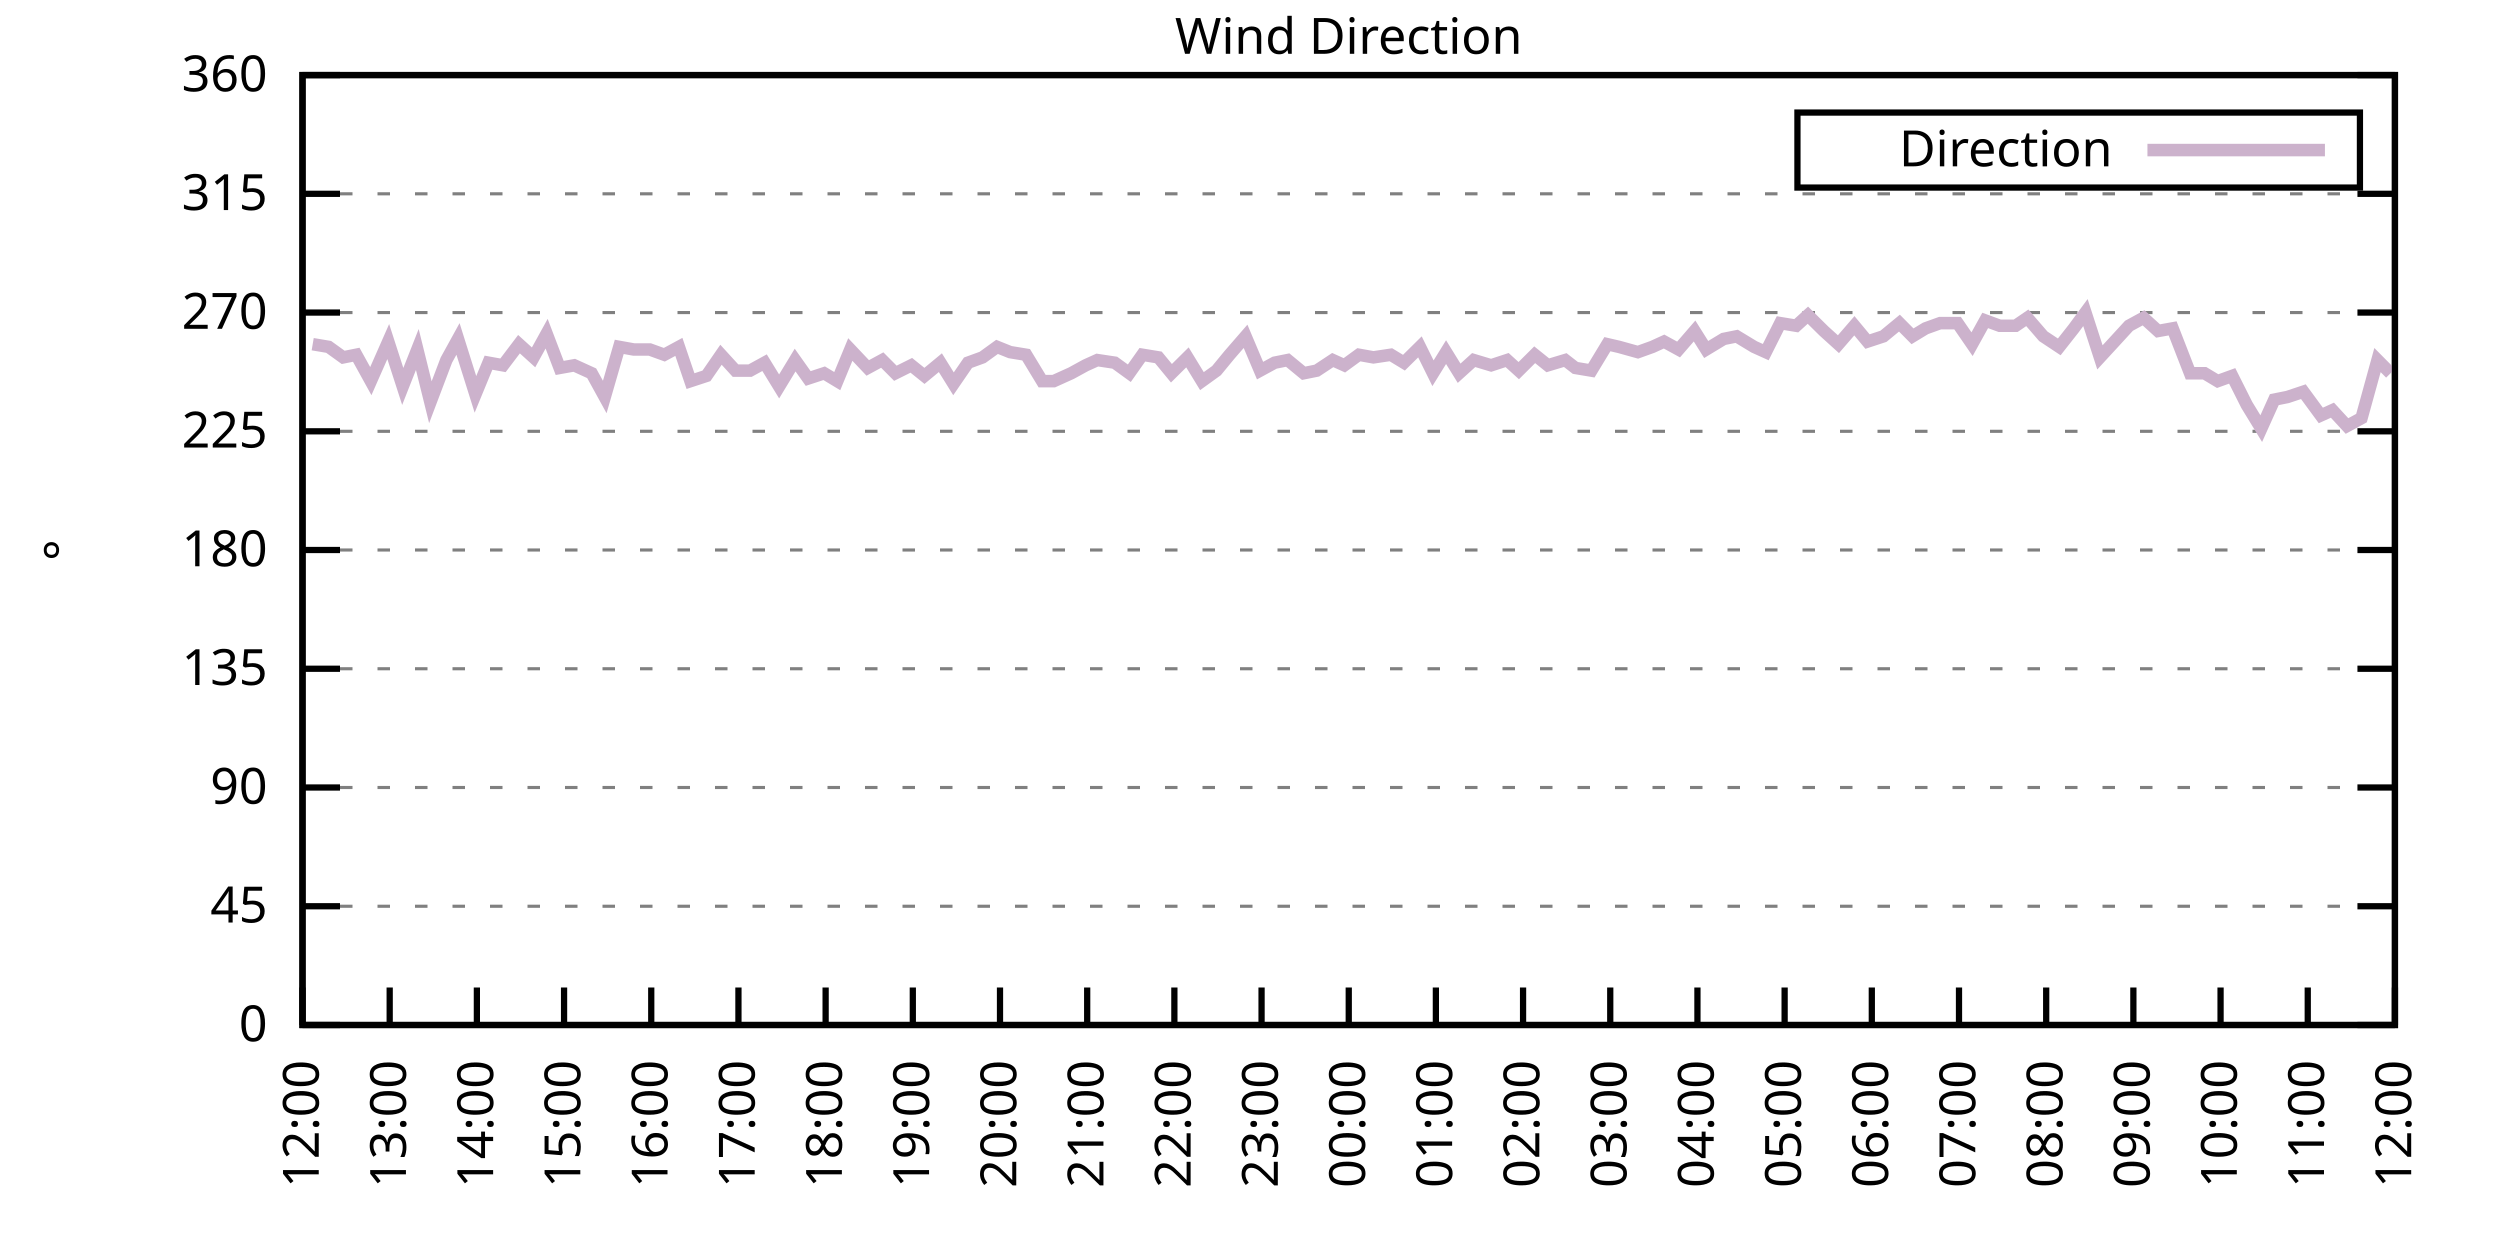
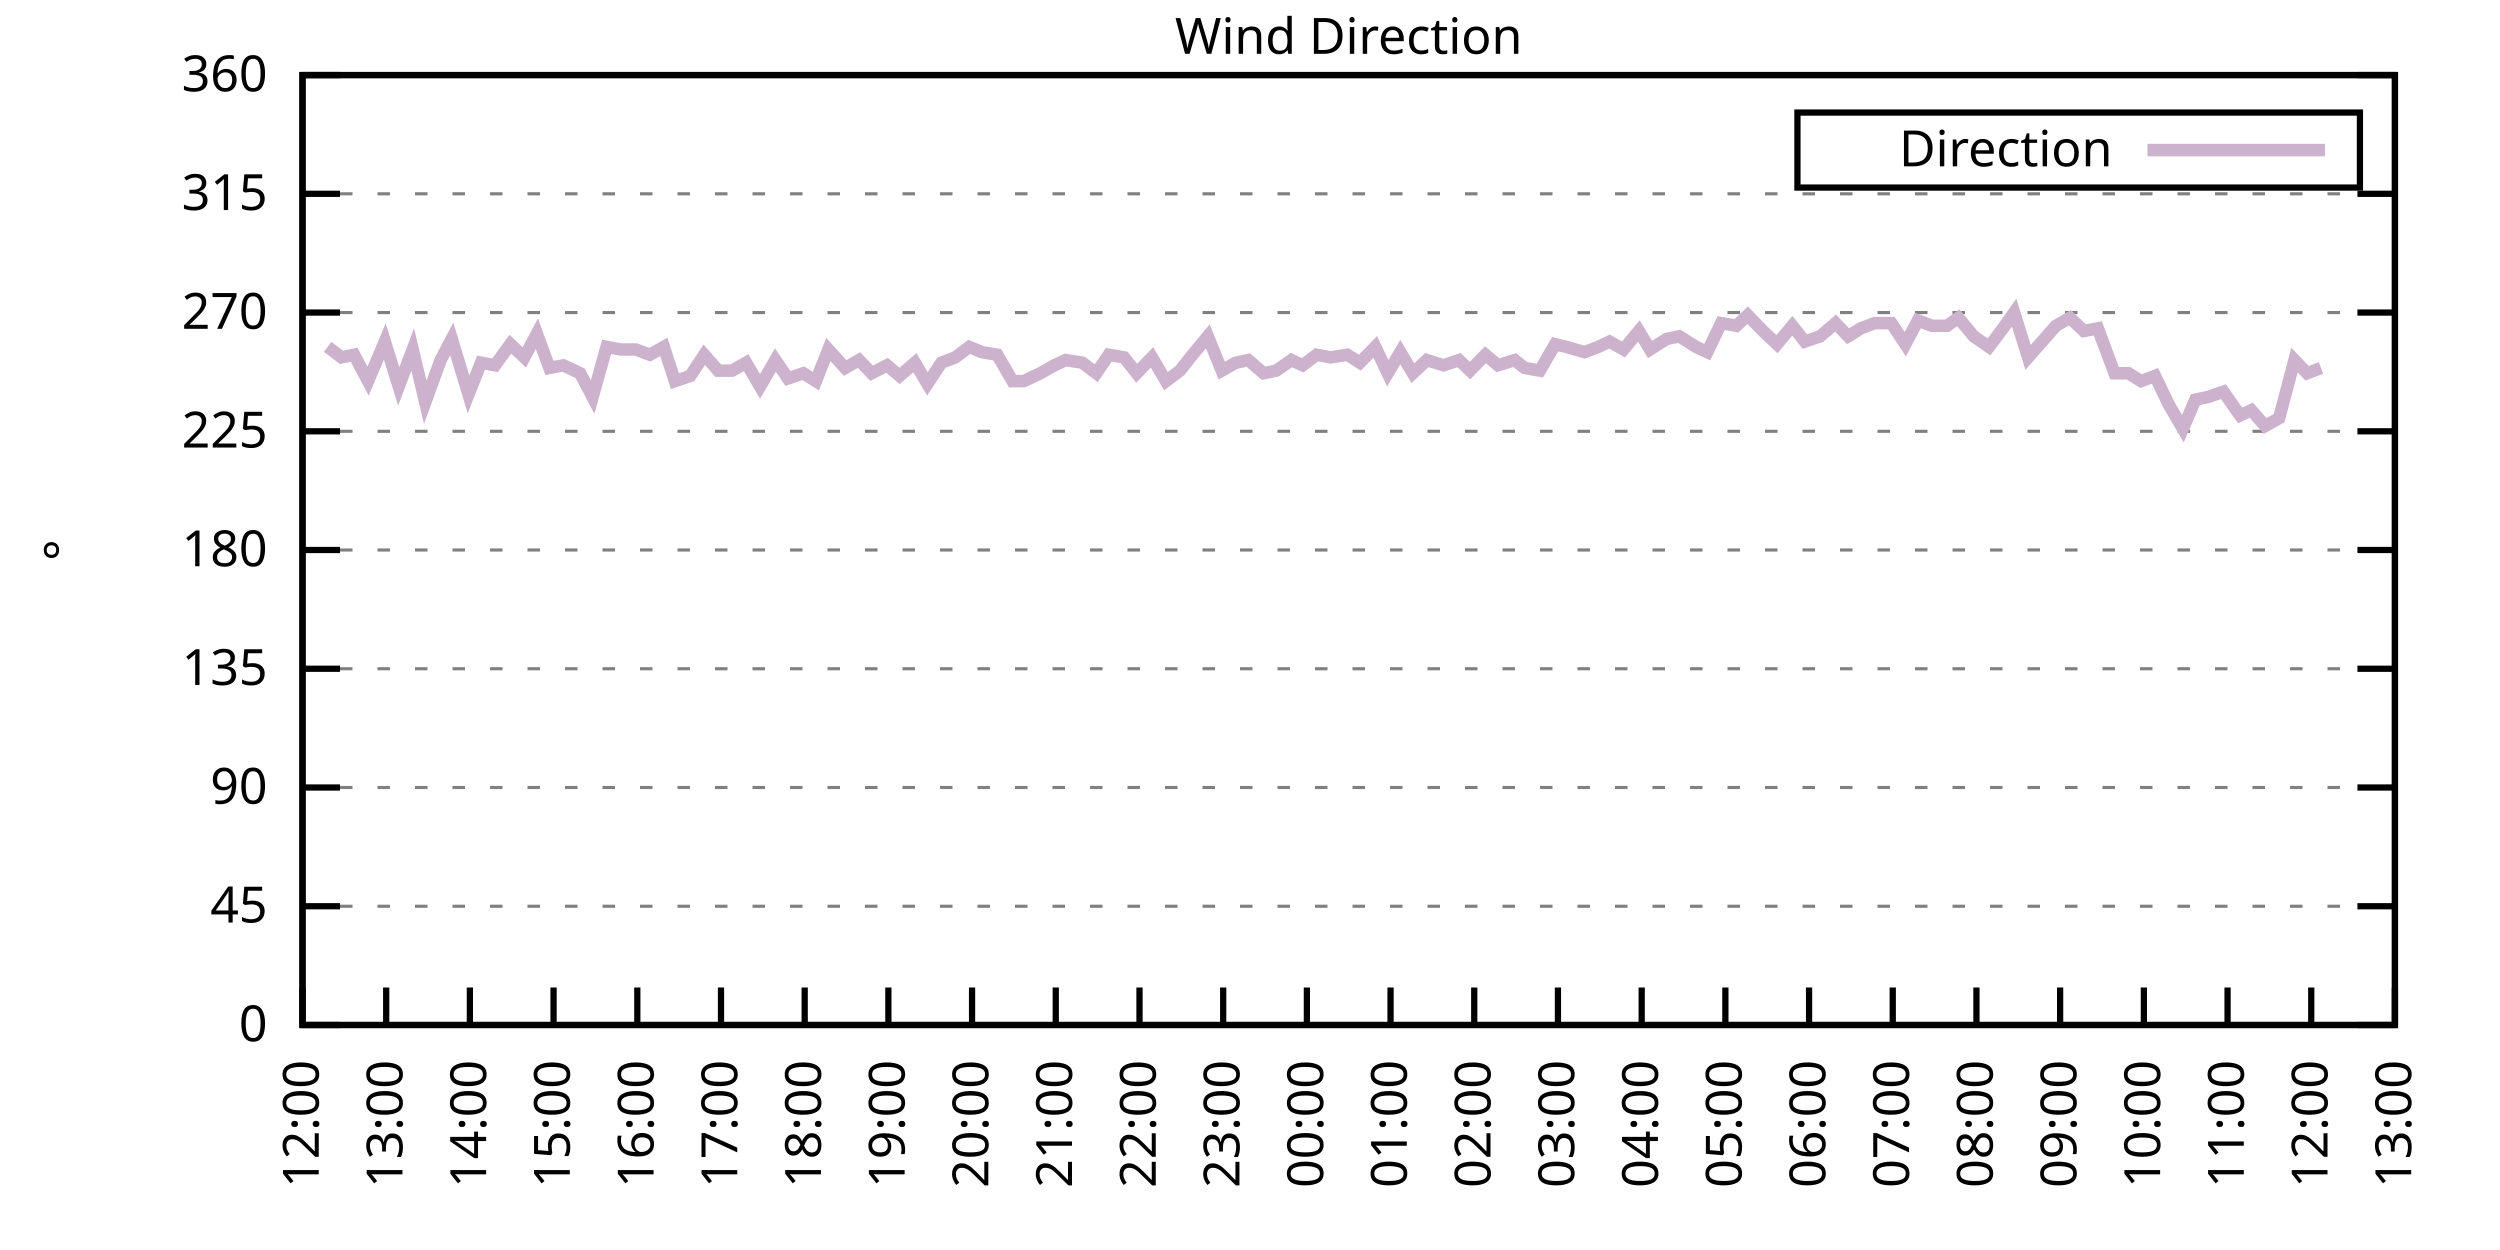
<svg xmlns="http://www.w3.org/2000/svg" xmlns:xlink="http://www.w3.org/1999/xlink" width="400" height="200" viewBox="0 0 400 200">
  <g id="gnuplot_canvas">
    <rect x="0" y="0" width="400" height="200" fill="none" />
    <defs>
      <circle id="gpDot" r="0.5" stroke-width="0.5" stroke="currentColor" />
      <path id="gpPt0" stroke-width="0.333" stroke="currentColor" d="M-1,0 h2 M0,-1 v2" />
      <path id="gpPt1" stroke-width="0.333" stroke="currentColor" d="M-1,-1 L1,1 M1,-1 L-1,1" />
      <path id="gpPt2" stroke-width="0.333" stroke="currentColor" d="M-1,0 L1,0 M0,-1 L0,1 M-1,-1 L1,1 M-1,1 L1,-1" />
      <rect id="gpPt3" stroke-width="0.333" stroke="currentColor" x="-1" y="-1" width="2" height="2" />
      <rect id="gpPt4" stroke-width="0.333" stroke="currentColor" fill="currentColor" x="-1" y="-1" width="2" height="2" />
      <circle id="gpPt5" stroke-width="0.333" stroke="currentColor" cx="0" cy="0" r="1" />
      <use xlink:href="#gpPt5" id="gpPt6" fill="currentColor" stroke="none" />
      <path id="gpPt7" stroke-width="0.333" stroke="currentColor" d="M0,-1.33 L-1.33,0.67 L1.33,0.67 z" />
      <use xlink:href="#gpPt7" id="gpPt8" fill="currentColor" stroke="none" />
      <use xlink:href="#gpPt7" id="gpPt9" stroke="currentColor" transform="rotate(180)" />
      <use xlink:href="#gpPt9" id="gpPt10" fill="currentColor" stroke="none" />
      <use xlink:href="#gpPt3" id="gpPt11" stroke="currentColor" transform="rotate(45)" />
      <use xlink:href="#gpPt11" id="gpPt12" fill="currentColor" stroke="none" />
      <path id="gpPt13" stroke-width="0.333" stroke="currentColor" d="M0,1.330 L1.265,0.411 L0.782,-1.067 L-0.782,-1.076 L-1.265,0.411 z" />
      <use xlink:href="#gpPt13" id="gpPt14" fill="currentColor" stroke="none" />
      <filter id="textbox" filterUnits="objectBoundingBox" x="0" y="0" height="1" width="1">
        <feFlood flood-color="white" flood-opacity="1" result="bgnd" />
        <feComposite in="SourceGraphic" in2="bgnd" operator="atop" />
      </filter>
      <filter id="greybox" filterUnits="objectBoundingBox" x="0" y="0" height="1" width="1">
        <feFlood flood-color="lightgrey" flood-opacity="1" result="grey" />
        <feComposite in="SourceGraphic" in2="grey" operator="atop" />
      </filter>
    </defs>
    <g fill="none" color="white" stroke="currentColor" stroke-width="1.00" stroke-linecap="butt" stroke-linejoin="miter">
</g>
    <g fill="none" color="black" stroke="currentColor" stroke-width="1.00" stroke-linecap="butt" stroke-linejoin="miter">
      <g stroke="none" shape-rendering="crispEdges">
        <polygon fill="rgb(255, 255, 255)" points="48.40,164.00 383.18,164.00 383.18,12.02 48.40,12.02 " />
      </g>
    </g>
    <g fill="none" color="black" stroke="currentColor" stroke-width="1.00" stroke-linecap="butt" stroke-linejoin="miter">
</g>
    <g fill="none" color="black" stroke="black" stroke-width="0.50" stroke-linecap="butt" stroke-linejoin="miter">
</g>
    <g fill="none" color="gray" stroke="currentColor" stroke-width="0.50" stroke-linecap="butt" stroke-linejoin="miter">
      <path stroke="gray" stroke-dasharray="2,4" class="gridline" d="M48.40,164.00 L383.19,164.00  " />
    </g>
    <g fill="none" color="gray" stroke="gray" stroke-width="1.00" stroke-linecap="butt" stroke-linejoin="miter">
</g>
    <g fill="none" color="black" stroke="currentColor" stroke-width="1.00" stroke-linecap="butt" stroke-linejoin="miter">
      <path stroke="black" d="M48.40,164.00 L54.40,164.00 M383.19,164.00 L377.19,164.00  " />
      <g transform="translate(42.80,166.60)" stroke="none" fill="black" font-family="Sans" font-size="8.00" text-anchor="end">
        <text>
          <tspan font-family="Sans"> 0</tspan>
        </text>
      </g>
    </g>
    <g fill="none" color="black" stroke="currentColor" stroke-width="1.00" stroke-linecap="butt" stroke-linejoin="miter">
</g>
    <g fill="none" color="black" stroke="black" stroke-width="0.50" stroke-linecap="butt" stroke-linejoin="miter">
</g>
    <g fill="none" color="gray" stroke="currentColor" stroke-width="0.50" stroke-linecap="butt" stroke-linejoin="miter">
      <path stroke="gray" stroke-dasharray="2,4" class="gridline" d="M48.40,145.00 L383.19,145.00  " />
    </g>
    <g fill="none" color="gray" stroke="gray" stroke-width="1.00" stroke-linecap="butt" stroke-linejoin="miter">
</g>
    <g fill="none" color="black" stroke="currentColor" stroke-width="1.00" stroke-linecap="butt" stroke-linejoin="miter">
      <path stroke="black" d="M48.40,145.00 L54.40,145.00 M383.19,145.00 L377.19,145.00  " />
      <g transform="translate(42.80,147.60)" stroke="none" fill="black" font-family="Sans" font-size="8.00" text-anchor="end">
        <text>
          <tspan font-family="Sans"> 45</tspan>
        </text>
      </g>
    </g>
    <g fill="none" color="black" stroke="currentColor" stroke-width="1.00" stroke-linecap="butt" stroke-linejoin="miter">
</g>
    <g fill="none" color="black" stroke="black" stroke-width="0.50" stroke-linecap="butt" stroke-linejoin="miter">
</g>
    <g fill="none" color="gray" stroke="currentColor" stroke-width="0.50" stroke-linecap="butt" stroke-linejoin="miter">
      <path stroke="gray" stroke-dasharray="2,4" class="gridline" d="M48.40,126.00 L383.19,126.00  " />
    </g>
    <g fill="none" color="gray" stroke="gray" stroke-width="1.00" stroke-linecap="butt" stroke-linejoin="miter">
</g>
    <g fill="none" color="black" stroke="currentColor" stroke-width="1.00" stroke-linecap="butt" stroke-linejoin="miter">
      <path stroke="black" d="M48.40,126.00 L54.40,126.00 M383.19,126.00 L377.19,126.00  " />
      <g transform="translate(42.80,128.60)" stroke="none" fill="black" font-family="Sans" font-size="8.00" text-anchor="end">
        <text>
          <tspan font-family="Sans"> 90</tspan>
        </text>
      </g>
    </g>
    <g fill="none" color="black" stroke="currentColor" stroke-width="1.00" stroke-linecap="butt" stroke-linejoin="miter">
</g>
    <g fill="none" color="black" stroke="black" stroke-width="0.50" stroke-linecap="butt" stroke-linejoin="miter">
</g>
    <g fill="none" color="gray" stroke="currentColor" stroke-width="0.50" stroke-linecap="butt" stroke-linejoin="miter">
      <path stroke="gray" stroke-dasharray="2,4" class="gridline" d="M48.40,107.00 L383.19,107.00  " />
    </g>
    <g fill="none" color="gray" stroke="gray" stroke-width="1.00" stroke-linecap="butt" stroke-linejoin="miter">
</g>
    <g fill="none" color="black" stroke="currentColor" stroke-width="1.00" stroke-linecap="butt" stroke-linejoin="miter">
      <path stroke="black" d="M48.40,107.00 L54.40,107.00 M383.19,107.00 L377.19,107.00  " />
      <g transform="translate(42.80,109.60)" stroke="none" fill="black" font-family="Sans" font-size="8.00" text-anchor="end">
        <text>
          <tspan font-family="Sans"> 135</tspan>
        </text>
      </g>
    </g>
    <g fill="none" color="black" stroke="currentColor" stroke-width="1.00" stroke-linecap="butt" stroke-linejoin="miter">
</g>
    <g fill="none" color="black" stroke="black" stroke-width="0.50" stroke-linecap="butt" stroke-linejoin="miter">
</g>
    <g fill="none" color="gray" stroke="currentColor" stroke-width="0.50" stroke-linecap="butt" stroke-linejoin="miter">
      <path stroke="gray" stroke-dasharray="2,4" class="gridline" d="M48.40,88.00 L383.19,88.00  " />
    </g>
    <g fill="none" color="gray" stroke="gray" stroke-width="1.00" stroke-linecap="butt" stroke-linejoin="miter">
</g>
    <g fill="none" color="black" stroke="currentColor" stroke-width="1.00" stroke-linecap="butt" stroke-linejoin="miter">
      <path stroke="black" d="M48.40,88.00 L54.40,88.00 M383.19,88.00 L377.19,88.00  " />
      <g transform="translate(42.80,90.60)" stroke="none" fill="black" font-family="Sans" font-size="8.00" text-anchor="end">
        <text>
          <tspan font-family="Sans"> 180</tspan>
        </text>
      </g>
    </g>
    <g fill="none" color="black" stroke="currentColor" stroke-width="1.00" stroke-linecap="butt" stroke-linejoin="miter">
</g>
    <g fill="none" color="black" stroke="black" stroke-width="0.50" stroke-linecap="butt" stroke-linejoin="miter">
</g>
    <g fill="none" color="gray" stroke="currentColor" stroke-width="0.50" stroke-linecap="butt" stroke-linejoin="miter">
      <path stroke="gray" stroke-dasharray="2,4" class="gridline" d="M48.40,69.01 L383.19,69.01  " />
    </g>
    <g fill="none" color="gray" stroke="gray" stroke-width="1.00" stroke-linecap="butt" stroke-linejoin="miter">
</g>
    <g fill="none" color="black" stroke="currentColor" stroke-width="1.00" stroke-linecap="butt" stroke-linejoin="miter">
      <path stroke="black" d="M48.40,69.01 L54.40,69.01 M383.19,69.01 L377.19,69.01  " />
      <g transform="translate(42.80,71.61)" stroke="none" fill="black" font-family="Sans" font-size="8.00" text-anchor="end">
        <text>
          <tspan font-family="Sans"> 225</tspan>
        </text>
      </g>
    </g>
    <g fill="none" color="black" stroke="currentColor" stroke-width="1.00" stroke-linecap="butt" stroke-linejoin="miter">
</g>
    <g fill="none" color="black" stroke="black" stroke-width="0.50" stroke-linecap="butt" stroke-linejoin="miter">
</g>
    <g fill="none" color="gray" stroke="currentColor" stroke-width="0.50" stroke-linecap="butt" stroke-linejoin="miter">
      <path stroke="gray" stroke-dasharray="2,4" class="gridline" d="M48.40,50.01 L383.19,50.01  " />
    </g>
    <g fill="none" color="gray" stroke="gray" stroke-width="1.00" stroke-linecap="butt" stroke-linejoin="miter">
</g>
    <g fill="none" color="black" stroke="currentColor" stroke-width="1.00" stroke-linecap="butt" stroke-linejoin="miter">
      <path stroke="black" d="M48.40,50.01 L54.40,50.01 M383.19,50.01 L377.19,50.01  " />
      <g transform="translate(42.80,52.61)" stroke="none" fill="black" font-family="Sans" font-size="8.00" text-anchor="end">
        <text>
          <tspan font-family="Sans"> 270</tspan>
        </text>
      </g>
    </g>
    <g fill="none" color="black" stroke="currentColor" stroke-width="1.00" stroke-linecap="butt" stroke-linejoin="miter">
</g>
    <g fill="none" color="black" stroke="black" stroke-width="0.50" stroke-linecap="butt" stroke-linejoin="miter">
</g>
    <g fill="none" color="gray" stroke="currentColor" stroke-width="0.50" stroke-linecap="butt" stroke-linejoin="miter">
      <path stroke="gray" stroke-dasharray="2,4" class="gridline" d="M48.40,31.01 L383.19,31.01  " />
    </g>
    <g fill="none" color="gray" stroke="gray" stroke-width="1.00" stroke-linecap="butt" stroke-linejoin="miter">
</g>
    <g fill="none" color="black" stroke="currentColor" stroke-width="1.00" stroke-linecap="butt" stroke-linejoin="miter">
      <path stroke="black" d="M48.40,31.01 L54.40,31.01 M383.19,31.01 L377.19,31.01  " />
      <g transform="translate(42.80,33.61)" stroke="none" fill="black" font-family="Sans" font-size="8.00" text-anchor="end">
        <text>
          <tspan font-family="Sans"> 315</tspan>
        </text>
      </g>
    </g>
    <g fill="none" color="black" stroke="currentColor" stroke-width="1.00" stroke-linecap="butt" stroke-linejoin="miter">
</g>
    <g fill="none" color="black" stroke="black" stroke-width="0.50" stroke-linecap="butt" stroke-linejoin="miter">
</g>
    <g fill="none" color="gray" stroke="currentColor" stroke-width="0.50" stroke-linecap="butt" stroke-linejoin="miter">
      <path stroke="gray" stroke-dasharray="2,4" class="gridline" d="M48.40,12.01 L383.19,12.01  " />
    </g>
    <g fill="none" color="gray" stroke="gray" stroke-width="1.00" stroke-linecap="butt" stroke-linejoin="miter">
</g>
    <g fill="none" color="black" stroke="currentColor" stroke-width="1.00" stroke-linecap="butt" stroke-linejoin="miter">
      <path stroke="black" d="M48.40,12.01 L54.40,12.01 M383.19,12.01 L377.19,12.01  " />
      <g transform="translate(42.80,14.61)" stroke="none" fill="black" font-family="Sans" font-size="8.00" text-anchor="end">
        <text>
          <tspan font-family="Sans"> 360</tspan>
        </text>
      </g>
    </g>
    <g fill="none" color="black" stroke="currentColor" stroke-width="1.00" stroke-linecap="butt" stroke-linejoin="miter">
      <path stroke="black" d="M48.40,164.00 L48.40,158.00  " />
      <g transform="translate(51.00,169.60) rotate(270.00)" stroke="none" fill="black" font-family="Sans" font-size="8.00" text-anchor="end">
        <text>
          <tspan font-family="Sans">12:00</tspan>
        </text>
      </g>
    </g>
    <g fill="none" color="black" stroke="currentColor" stroke-width="1.00" stroke-linecap="butt" stroke-linejoin="miter">
-       <path stroke="black" d="M62.35,164.00 L62.35,158.00  " />
-       <g transform="translate(64.95,169.60) rotate(270.00)" stroke="none" fill="black" font-family="Sans" font-size="8.00" text-anchor="end">
+       <path stroke="black" d="M61.79,164.00 L61.79,158.00  " />
+       <g transform="translate(64.39,169.60) rotate(270.00)" stroke="none" fill="black" font-family="Sans" font-size="8.00" text-anchor="end">
        <text>
          <tspan font-family="Sans">13:00</tspan>
        </text>
      </g>
    </g>
    <g fill="none" color="black" stroke="currentColor" stroke-width="1.00" stroke-linecap="butt" stroke-linejoin="miter">
-       <path stroke="black" d="M76.30,164.00 L76.30,158.00  " />
-       <g transform="translate(78.90,169.60) rotate(270.00)" stroke="none" fill="black" font-family="Sans" font-size="8.00" text-anchor="end">
+       <path stroke="black" d="M75.18,164.00 L75.18,158.00  " />
+       <g transform="translate(77.78,169.60) rotate(270.00)" stroke="none" fill="black" font-family="Sans" font-size="8.00" text-anchor="end">
        <text>
          <tspan font-family="Sans">14:00</tspan>
        </text>
      </g>
    </g>
    <g fill="none" color="black" stroke="currentColor" stroke-width="1.00" stroke-linecap="butt" stroke-linejoin="miter">
-       <path stroke="black" d="M90.25,164.00 L90.25,158.00  " />
-       <g transform="translate(92.85,169.60) rotate(270.00)" stroke="none" fill="black" font-family="Sans" font-size="8.00" text-anchor="end">
+       <path stroke="black" d="M88.57,164.00 L88.57,158.00  " />
+       <g transform="translate(91.17,169.60) rotate(270.00)" stroke="none" fill="black" font-family="Sans" font-size="8.00" text-anchor="end">
        <text>
          <tspan font-family="Sans">15:00</tspan>
        </text>
      </g>
    </g>
    <g fill="none" color="black" stroke="currentColor" stroke-width="1.00" stroke-linecap="butt" stroke-linejoin="miter">
-       <path stroke="black" d="M104.20,164.00 L104.20,158.00  " />
-       <g transform="translate(106.80,169.60) rotate(270.00)" stroke="none" fill="black" font-family="Sans" font-size="8.00" text-anchor="end">
+       <path stroke="black" d="M101.97,164.00 L101.97,158.00  " />
+       <g transform="translate(104.57,169.60) rotate(270.00)" stroke="none" fill="black" font-family="Sans" font-size="8.00" text-anchor="end">
        <text>
          <tspan font-family="Sans">16:00</tspan>
        </text>
      </g>
    </g>
    <g fill="none" color="black" stroke="currentColor" stroke-width="1.00" stroke-linecap="butt" stroke-linejoin="miter">
-       <path stroke="black" d="M118.15,164.00 L118.15,158.00  " />
-       <g transform="translate(120.75,169.60) rotate(270.00)" stroke="none" fill="black" font-family="Sans" font-size="8.00" text-anchor="end">
+       <path stroke="black" d="M115.36,164.00 L115.36,158.00  " />
+       <g transform="translate(117.96,169.60) rotate(270.00)" stroke="none" fill="black" font-family="Sans" font-size="8.00" text-anchor="end">
        <text>
          <tspan font-family="Sans">17:00</tspan>
        </text>
      </g>
    </g>
    <g fill="none" color="black" stroke="currentColor" stroke-width="1.00" stroke-linecap="butt" stroke-linejoin="miter">
-       <path stroke="black" d="M132.10,164.00 L132.10,158.00  " />
-       <g transform="translate(134.70,169.60) rotate(270.00)" stroke="none" fill="black" font-family="Sans" font-size="8.00" text-anchor="end">
+       <path stroke="black" d="M128.75,164.00 L128.75,158.00  " />
+       <g transform="translate(131.35,169.60) rotate(270.00)" stroke="none" fill="black" font-family="Sans" font-size="8.00" text-anchor="end">
        <text>
          <tspan font-family="Sans">18:00</tspan>
        </text>
      </g>
    </g>
    <g fill="none" color="black" stroke="currentColor" stroke-width="1.00" stroke-linecap="butt" stroke-linejoin="miter">
-       <path stroke="black" d="M146.05,164.00 L146.05,158.00  " />
-       <g transform="translate(148.65,169.60) rotate(270.00)" stroke="none" fill="black" font-family="Sans" font-size="8.00" text-anchor="end">
+       <path stroke="black" d="M142.14,164.00 L142.14,158.00  " />
+       <g transform="translate(144.74,169.60) rotate(270.00)" stroke="none" fill="black" font-family="Sans" font-size="8.00" text-anchor="end">
        <text>
          <tspan font-family="Sans">19:00</tspan>
        </text>
      </g>
    </g>
    <g fill="none" color="black" stroke="currentColor" stroke-width="1.00" stroke-linecap="butt" stroke-linejoin="miter">
-       <path stroke="black" d="M160.00,164.00 L160.00,158.00  " />
-       <g transform="translate(162.60,169.60) rotate(270.00)" stroke="none" fill="black" font-family="Sans" font-size="8.00" text-anchor="end">
+       <path stroke="black" d="M155.53,164.00 L155.53,158.00  " />
+       <g transform="translate(158.13,169.60) rotate(270.00)" stroke="none" fill="black" font-family="Sans" font-size="8.00" text-anchor="end">
        <text>
          <tspan font-family="Sans">20:00</tspan>
        </text>
      </g>
    </g>
    <g fill="none" color="black" stroke="currentColor" stroke-width="1.00" stroke-linecap="butt" stroke-linejoin="miter">
-       <path stroke="black" d="M173.95,164.00 L173.95,158.00  " />
-       <g transform="translate(176.55,169.60) rotate(270.00)" stroke="none" fill="black" font-family="Sans" font-size="8.00" text-anchor="end">
+       <path stroke="black" d="M168.92,164.00 L168.92,158.00  " />
+       <g transform="translate(171.52,169.60) rotate(270.00)" stroke="none" fill="black" font-family="Sans" font-size="8.00" text-anchor="end">
        <text>
          <tspan font-family="Sans">21:00</tspan>
        </text>
      </g>
    </g>
    <g fill="none" color="black" stroke="currentColor" stroke-width="1.00" stroke-linecap="butt" stroke-linejoin="miter">
-       <path stroke="black" d="M187.90,164.00 L187.90,158.00  " />
-       <g transform="translate(190.50,169.60) rotate(270.00)" stroke="none" fill="black" font-family="Sans" font-size="8.00" text-anchor="end">
+       <path stroke="black" d="M182.32,164.00 L182.32,158.00  " />
+       <g transform="translate(184.92,169.60) rotate(270.00)" stroke="none" fill="black" font-family="Sans" font-size="8.00" text-anchor="end">
        <text>
          <tspan font-family="Sans">22:00</tspan>
        </text>
      </g>
    </g>
    <g fill="none" color="black" stroke="currentColor" stroke-width="1.00" stroke-linecap="butt" stroke-linejoin="miter">
-       <path stroke="black" d="M201.85,164.00 L201.85,158.00  " />
-       <g transform="translate(204.45,169.60) rotate(270.00)" stroke="none" fill="black" font-family="Sans" font-size="8.00" text-anchor="end">
+       <path stroke="black" d="M195.71,164.00 L195.71,158.00  " />
+       <g transform="translate(198.31,169.60) rotate(270.00)" stroke="none" fill="black" font-family="Sans" font-size="8.00" text-anchor="end">
        <text>
          <tspan font-family="Sans">23:00</tspan>
        </text>
      </g>
    </g>
    <g fill="none" color="black" stroke="currentColor" stroke-width="1.00" stroke-linecap="butt" stroke-linejoin="miter">
-       <path stroke="black" d="M215.80,164.00 L215.80,158.00  " />
-       <g transform="translate(218.40,169.60) rotate(270.00)" stroke="none" fill="black" font-family="Sans" font-size="8.00" text-anchor="end">
+       <path stroke="black" d="M209.10,164.00 L209.10,158.00  " />
+       <g transform="translate(211.70,169.60) rotate(270.00)" stroke="none" fill="black" font-family="Sans" font-size="8.00" text-anchor="end">
        <text>
          <tspan font-family="Sans">00:00</tspan>
        </text>
      </g>
    </g>
    <g fill="none" color="black" stroke="currentColor" stroke-width="1.00" stroke-linecap="butt" stroke-linejoin="miter">
-       <path stroke="black" d="M229.74,164.00 L229.74,158.00  " />
-       <g transform="translate(232.34,169.60) rotate(270.00)" stroke="none" fill="black" font-family="Sans" font-size="8.00" text-anchor="end">
+       <path stroke="black" d="M222.49,164.00 L222.49,158.00  " />
+       <g transform="translate(225.09,169.60) rotate(270.00)" stroke="none" fill="black" font-family="Sans" font-size="8.00" text-anchor="end">
        <text>
          <tspan font-family="Sans">01:00</tspan>
        </text>
      </g>
    </g>
    <g fill="none" color="black" stroke="currentColor" stroke-width="1.00" stroke-linecap="butt" stroke-linejoin="miter">
-       <path stroke="black" d="M243.69,164.00 L243.69,158.00  " />
-       <g transform="translate(246.29,169.60) rotate(270.00)" stroke="none" fill="black" font-family="Sans" font-size="8.00" text-anchor="end">
+       <path stroke="black" d="M235.88,164.00 L235.88,158.00  " />
+       <g transform="translate(238.48,169.60) rotate(270.00)" stroke="none" fill="black" font-family="Sans" font-size="8.00" text-anchor="end">
        <text>
          <tspan font-family="Sans">02:00</tspan>
        </text>
      </g>
    </g>
    <g fill="none" color="black" stroke="currentColor" stroke-width="1.00" stroke-linecap="butt" stroke-linejoin="miter">
-       <path stroke="black" d="M257.64,164.00 L257.64,158.00  " />
-       <g transform="translate(260.24,169.60) rotate(270.00)" stroke="none" fill="black" font-family="Sans" font-size="8.00" text-anchor="end">
+       <path stroke="black" d="M249.27,164.00 L249.27,158.00  " />
+       <g transform="translate(251.87,169.60) rotate(270.00)" stroke="none" fill="black" font-family="Sans" font-size="8.00" text-anchor="end">
        <text>
          <tspan font-family="Sans">03:00</tspan>
        </text>
      </g>
    </g>
    <g fill="none" color="black" stroke="currentColor" stroke-width="1.00" stroke-linecap="butt" stroke-linejoin="miter">
-       <path stroke="black" d="M271.59,164.00 L271.59,158.00  " />
-       <g transform="translate(274.19,169.60) rotate(270.00)" stroke="none" fill="black" font-family="Sans" font-size="8.00" text-anchor="end">
+       <path stroke="black" d="M262.67,164.00 L262.67,158.00  " />
+       <g transform="translate(265.27,169.60) rotate(270.00)" stroke="none" fill="black" font-family="Sans" font-size="8.00" text-anchor="end">
        <text>
          <tspan font-family="Sans">04:00</tspan>
        </text>
      </g>
    </g>
    <g fill="none" color="black" stroke="currentColor" stroke-width="1.00" stroke-linecap="butt" stroke-linejoin="miter">
-       <path stroke="black" d="M285.54,164.00 L285.54,158.00  " />
-       <g transform="translate(288.14,169.60) rotate(270.00)" stroke="none" fill="black" font-family="Sans" font-size="8.00" text-anchor="end">
+       <path stroke="black" d="M276.06,164.00 L276.06,158.00  " />
+       <g transform="translate(278.66,169.60) rotate(270.00)" stroke="none" fill="black" font-family="Sans" font-size="8.00" text-anchor="end">
        <text>
          <tspan font-family="Sans">05:00</tspan>
        </text>
      </g>
    </g>
    <g fill="none" color="black" stroke="currentColor" stroke-width="1.00" stroke-linecap="butt" stroke-linejoin="miter">
-       <path stroke="black" d="M299.49,164.00 L299.49,158.00  " />
-       <g transform="translate(302.09,169.60) rotate(270.00)" stroke="none" fill="black" font-family="Sans" font-size="8.00" text-anchor="end">
+       <path stroke="black" d="M289.45,164.00 L289.45,158.00  " />
+       <g transform="translate(292.05,169.60) rotate(270.00)" stroke="none" fill="black" font-family="Sans" font-size="8.00" text-anchor="end">
        <text>
          <tspan font-family="Sans">06:00</tspan>
        </text>
      </g>
    </g>
    <g fill="none" color="black" stroke="currentColor" stroke-width="1.00" stroke-linecap="butt" stroke-linejoin="miter">
-       <path stroke="black" d="M313.44,164.00 L313.44,158.00  " />
-       <g transform="translate(316.04,169.60) rotate(270.00)" stroke="none" fill="black" font-family="Sans" font-size="8.00" text-anchor="end">
+       <path stroke="black" d="M302.84,164.00 L302.84,158.00  " />
+       <g transform="translate(305.44,169.60) rotate(270.00)" stroke="none" fill="black" font-family="Sans" font-size="8.00" text-anchor="end">
        <text>
          <tspan font-family="Sans">07:00</tspan>
        </text>
      </g>
    </g>
    <g fill="none" color="black" stroke="currentColor" stroke-width="1.00" stroke-linecap="butt" stroke-linejoin="miter">
-       <path stroke="black" d="M327.39,164.00 L327.39,158.00  " />
-       <g transform="translate(329.99,169.60) rotate(270.00)" stroke="none" fill="black" font-family="Sans" font-size="8.00" text-anchor="end">
+       <path stroke="black" d="M316.23,164.00 L316.23,158.00  " />
+       <g transform="translate(318.83,169.60) rotate(270.00)" stroke="none" fill="black" font-family="Sans" font-size="8.00" text-anchor="end">
        <text>
          <tspan font-family="Sans">08:00</tspan>
        </text>
      </g>
    </g>
    <g fill="none" color="black" stroke="currentColor" stroke-width="1.00" stroke-linecap="butt" stroke-linejoin="miter">
-       <path stroke="black" d="M341.34,164.00 L341.34,158.00  " />
-       <g transform="translate(343.94,169.60) rotate(270.00)" stroke="none" fill="black" font-family="Sans" font-size="8.00" text-anchor="end">
+       <path stroke="black" d="M329.62,164.00 L329.62,158.00  " />
+       <g transform="translate(332.22,169.60) rotate(270.00)" stroke="none" fill="black" font-family="Sans" font-size="8.00" text-anchor="end">
        <text>
          <tspan font-family="Sans">09:00</tspan>
        </text>
      </g>
    </g>
    <g fill="none" color="black" stroke="currentColor" stroke-width="1.00" stroke-linecap="butt" stroke-linejoin="miter">
-       <path stroke="black" d="M355.29,164.00 L355.29,158.00  " />
-       <g transform="translate(357.89,169.60) rotate(270.00)" stroke="none" fill="black" font-family="Sans" font-size="8.00" text-anchor="end">
+       <path stroke="black" d="M343.02,164.00 L343.02,158.00  " />
+       <g transform="translate(345.62,169.60) rotate(270.00)" stroke="none" fill="black" font-family="Sans" font-size="8.00" text-anchor="end">
        <text>
          <tspan font-family="Sans">10:00</tspan>
        </text>
      </g>
    </g>
    <g fill="none" color="black" stroke="currentColor" stroke-width="1.00" stroke-linecap="butt" stroke-linejoin="miter">
-       <path stroke="black" d="M369.24,164.00 L369.24,158.00  " />
-       <g transform="translate(371.84,169.60) rotate(270.00)" stroke="none" fill="black" font-family="Sans" font-size="8.00" text-anchor="end">
+       <path stroke="black" d="M356.41,164.00 L356.41,158.00  " />
+       <g transform="translate(359.01,169.60) rotate(270.00)" stroke="none" fill="black" font-family="Sans" font-size="8.00" text-anchor="end">
        <text>
          <tspan font-family="Sans">11:00</tspan>
+         </text>
+       </g>
+     </g>
+     <g fill="none" color="black" stroke="currentColor" stroke-width="1.00" stroke-linecap="butt" stroke-linejoin="miter">
+       <path stroke="black" d="M369.80,164.00 L369.80,158.00  " />
+       <g transform="translate(372.40,169.60) rotate(270.00)" stroke="none" fill="black" font-family="Sans" font-size="8.00" text-anchor="end">
+         <text>
+           <tspan font-family="Sans">12:00</tspan>
        </text>
      </g>
    </g>
    <g fill="none" color="black" stroke="currentColor" stroke-width="1.00" stroke-linecap="butt" stroke-linejoin="miter">
      <path stroke="black" d="M383.19,164.00 L383.19,158.00  " />
      <g transform="translate(385.79,169.60) rotate(270.00)" stroke="none" fill="black" font-family="Sans" font-size="8.00" text-anchor="end">
        <text>
-           <tspan font-family="Sans">12:00</tspan>
+           <tspan font-family="Sans">13:00</tspan>
        </text>
      </g>
    </g>
    <g fill="none" color="black" stroke="currentColor" stroke-width="1.00" stroke-linecap="butt" stroke-linejoin="miter">
</g>
    <g fill="none" color="black" stroke="currentColor" stroke-width="1.00" stroke-linecap="butt" stroke-linejoin="miter">
      <path stroke="black" d="M48.40,12.01 L48.40,164.00 L383.19,164.00 L383.19,12.01 L48.40,12.01 Z  " />
    </g>
    <g fill="none" color="black" stroke="currentColor" stroke-width="1.00" stroke-linecap="butt" stroke-linejoin="miter">
</g>
    <g fill="none" color="black" stroke="currentColor" stroke-width="1.00" stroke-linecap="butt" stroke-linejoin="miter">
      <path stroke="black" d="M287.59,30.01 L287.59,18.01 L377.59,18.01 L377.59,30.01 L287.59,30.01 Z  " />
    </g>
    <g id="Wind_direction_plot_1">
      <g fill="none" color="white" stroke="black" stroke-width="2.00" stroke-linecap="butt" stroke-linejoin="miter">
</g>
      <g fill="none" color="black" stroke="currentColor" stroke-width="2.00" stroke-linecap="butt" stroke-linejoin="miter">
        <g transform="translate(337.99,26.61)" stroke="none" fill="black" font-family="Sans" font-size="8.00" text-anchor="end">
          <text>
            <tspan font-family="Sans">Direction</tspan>
          </text>
        </g>
      </g>
      <g fill="none" color="black" stroke="currentColor" stroke-width="2.00" stroke-linecap="butt" stroke-linejoin="miter">
-         <path stroke="rgb(204, 178, 204)" d="M343.59,24.01 L371.99,24.01 M50.03,55.07 L52.58,55.50 L54.91,57.18 L57.00,56.76 L59.33,60.98 L62.12,54.65   L64.44,61.83 L66.77,55.92 L68.86,64.36 L71.42,57.61 L73.28,54.23 L76.07,63.10 L78.16,58.03 L80.48,58.45   L83.04,55.07 L85.37,57.18 L87.46,53.39 L89.55,58.87 L91.88,58.45 L94.67,59.72 L96.76,63.52 L99.08,55.50   L101.41,55.92 L103.97,55.92 L106.29,56.76 L108.62,55.50 L110.48,60.98 L113.03,60.14 L115.36,56.76 L117.68,59.30   L120.01,59.30 L122.33,58.03 L124.66,61.83 L127.22,57.61 L129.31,60.56 L131.87,59.72 L133.96,60.98 L136.05,55.92   L138.84,58.87 L141.16,57.61 L143.26,59.72 L145.81,58.45 L147.91,60.14 L150.46,58.03 L152.56,61.41 L154.88,58.03   L157.21,57.18 L159.53,55.50 L161.62,56.34 L164.18,56.76 L166.74,60.98 L168.60,60.98 L171.39,59.72 L173.71,58.45   L175.57,57.61 L178.36,58.03 L180.69,59.72 L182.78,56.76 L185.34,57.18 L187.43,59.72 L189.99,57.18 L192.31,60.98   L194.64,59.30 L196.73,56.76 L199.29,53.81 L201.61,59.30 L203.94,58.03 L206.03,57.61 L208.59,59.72 L210.68,59.30   L213.24,57.61 L215.10,58.45 L217.42,56.76 L219.75,57.18 L222.54,56.76 L224.63,58.03 L227.19,55.50 L229.28,59.72   L231.37,56.34 L233.46,59.72 L235.79,57.61 L238.58,58.45 L241.14,57.61 L243.00,59.30 L245.55,56.76 L247.65,58.45   L250.44,57.61 L252.06,58.87 L254.62,59.30 L257.18,55.07 L259.04,55.50 L262.06,56.34 L264.39,55.50 L266.25,54.65   L268.57,55.92 L271.13,52.96 L272.99,55.92 L275.78,54.23 L277.87,53.81 L280.66,55.50 L282.52,56.34 L284.85,51.70   L287.40,52.12 L289.26,50.43 L291.82,52.96 L294.15,55.07 L296.70,52.12 L298.80,54.65 L301.35,53.81 L303.91,51.70   L306.00,53.81 L308.09,52.54 L310.42,51.70 L313.21,51.70 L315.53,55.07 L317.63,51.27 L319.95,52.12 L322.51,52.12   L324.37,50.85 L326.93,53.81 L329.48,55.50 L331.81,52.54 L333.67,50.01 L335.99,57.18 L338.32,54.65 L340.64,52.12   L342.97,50.85 L345.29,52.96 L347.62,52.54 L350.41,59.72 L352.73,59.72 L354.83,60.98 L357.15,60.14 L359.48,64.78   L361.80,68.58 L363.89,63.94 L365.99,63.52 L368.54,62.67 L371.33,66.47 L373.19,65.63 L375.52,68.16 L377.84,66.90   L380.40,57.61 L382.49,59.72  " />
+         <path stroke="rgb(204, 178, 204)" d="M343.59,24.01 L371.99,24.01 M52.42,55.50 L54.65,57.18 L56.66,56.76 L58.89,60.98 L61.57,54.65 L63.80,61.83   L66.03,55.92 L68.04,64.36 L70.50,57.61 L72.28,54.23 L74.96,63.10 L76.97,58.03 L79.20,58.45 L81.66,55.07   L83.89,57.18 L85.90,53.39 L87.91,58.87 L90.14,58.45 L92.82,59.72 L94.82,63.52 L97.06,55.50 L99.29,55.92   L101.74,55.92 L103.98,56.76 L106.21,55.50 L107.99,60.98 L110.45,60.14 L112.68,56.76 L114.91,59.30 L117.14,59.30   L119.38,58.03 L121.61,61.83 L124.06,57.61 L126.07,60.56 L128.53,59.72 L130.54,60.98 L132.54,55.92 L135.22,58.87   L137.45,57.61 L139.46,59.72 L141.92,58.45 L143.93,60.14 L146.38,58.03 L148.39,61.41 L150.62,58.03 L152.85,57.18   L155.09,55.50 L157.10,56.34 L159.55,56.76 L162.01,60.98 L163.79,60.98 L166.47,59.72 L168.70,58.45 L170.49,57.61   L173.17,58.03 L175.40,59.72 L177.41,56.76 L179.86,57.18 L181.87,59.72 L184.32,57.18 L186.56,60.98 L188.79,59.30   L190.80,56.76 L193.25,53.81 L195.48,59.30 L197.72,58.03 L199.73,57.61 L202.18,59.72 L204.19,59.30 L206.64,57.61   L208.43,58.45 L210.66,56.76 L212.89,57.18 L215.57,56.76 L217.58,58.03 L220.04,55.50 L222.04,59.72 L224.05,56.34   L226.06,59.72 L228.29,57.61 L230.97,58.45 L233.43,57.61 L235.21,59.30 L237.67,56.76 L239.68,58.45 L242.36,57.61   L243.92,58.87 L246.37,59.30 L248.83,55.07 L250.61,55.50 L253.51,56.34 L255.75,55.50 L257.53,54.65 L259.76,55.92   L262.22,52.96 L264.00,55.92 L266.68,54.23 L268.69,53.81 L271.37,55.50 L273.16,56.34 L275.39,51.70 L277.84,52.12   L279.63,50.43 L282.08,52.96 L284.32,55.07 L286.77,52.12 L288.78,54.65 L291.23,53.81 L293.69,51.70 L295.70,53.81   L297.71,52.54 L299.94,51.70 L302.62,51.70 L304.85,55.07 L306.86,51.27 L309.09,52.12 L311.54,52.12 L313.33,50.85   L315.79,53.81 L318.24,55.50 L320.47,52.54 L322.26,50.01 L324.49,57.18 L326.72,54.65 L328.95,52.12 L331.19,50.85   L333.42,52.96 L335.65,52.54 L338.33,59.72 L340.56,59.72 L342.57,60.98 L344.80,60.14 L347.03,64.78 L349.26,68.58   L351.27,63.94 L353.28,63.52 L355.74,62.67 L358.42,66.47 L360.20,65.63 L362.43,68.16 L364.66,66.90 L367.12,57.61   L369.13,59.72 L371.36,58.87  " />
      </g>
    </g>
    <g fill="none" color="black" stroke="currentColor" stroke-width="2.00" stroke-linecap="butt" stroke-linejoin="miter">
</g>
    <g fill="none" color="black" stroke="black" stroke-width="1.00" stroke-linecap="butt" stroke-linejoin="miter">
</g>
    <g fill="none" color="black" stroke="currentColor" stroke-width="1.00" stroke-linecap="butt" stroke-linejoin="miter">
      <path stroke="black" d="M48.40,12.01 L48.40,164.00 L383.19,164.00 L383.19,12.01 L48.40,12.01 Z  " />
      <g transform="translate(12.80,88.01) rotate(270.00)" stroke="none" fill="black" font-family="Sans" font-size="8.00" text-anchor="middle">
        <text>
          <tspan font-family="Sans">°</tspan>
        </text>
      </g>
    </g>
    <g fill="none" color="black" stroke="currentColor" stroke-width="1.00" stroke-linecap="butt" stroke-linejoin="miter">
</g>
    <g fill="none" color="black" stroke="currentColor" stroke-width="1.00" stroke-linecap="butt" stroke-linejoin="miter">
      <g transform="translate(215.79,8.61)" stroke="none" fill="black" font-family="Sans" font-size="8.00" text-anchor="middle">
        <text>
          <tspan font-family="Sans">Wind Direction</tspan>
        </text>
      </g>
    </g>
    <g fill="none" color="black" stroke="currentColor" stroke-width="1.00" stroke-linecap="butt" stroke-linejoin="miter">
</g>
  </g>
</svg>
